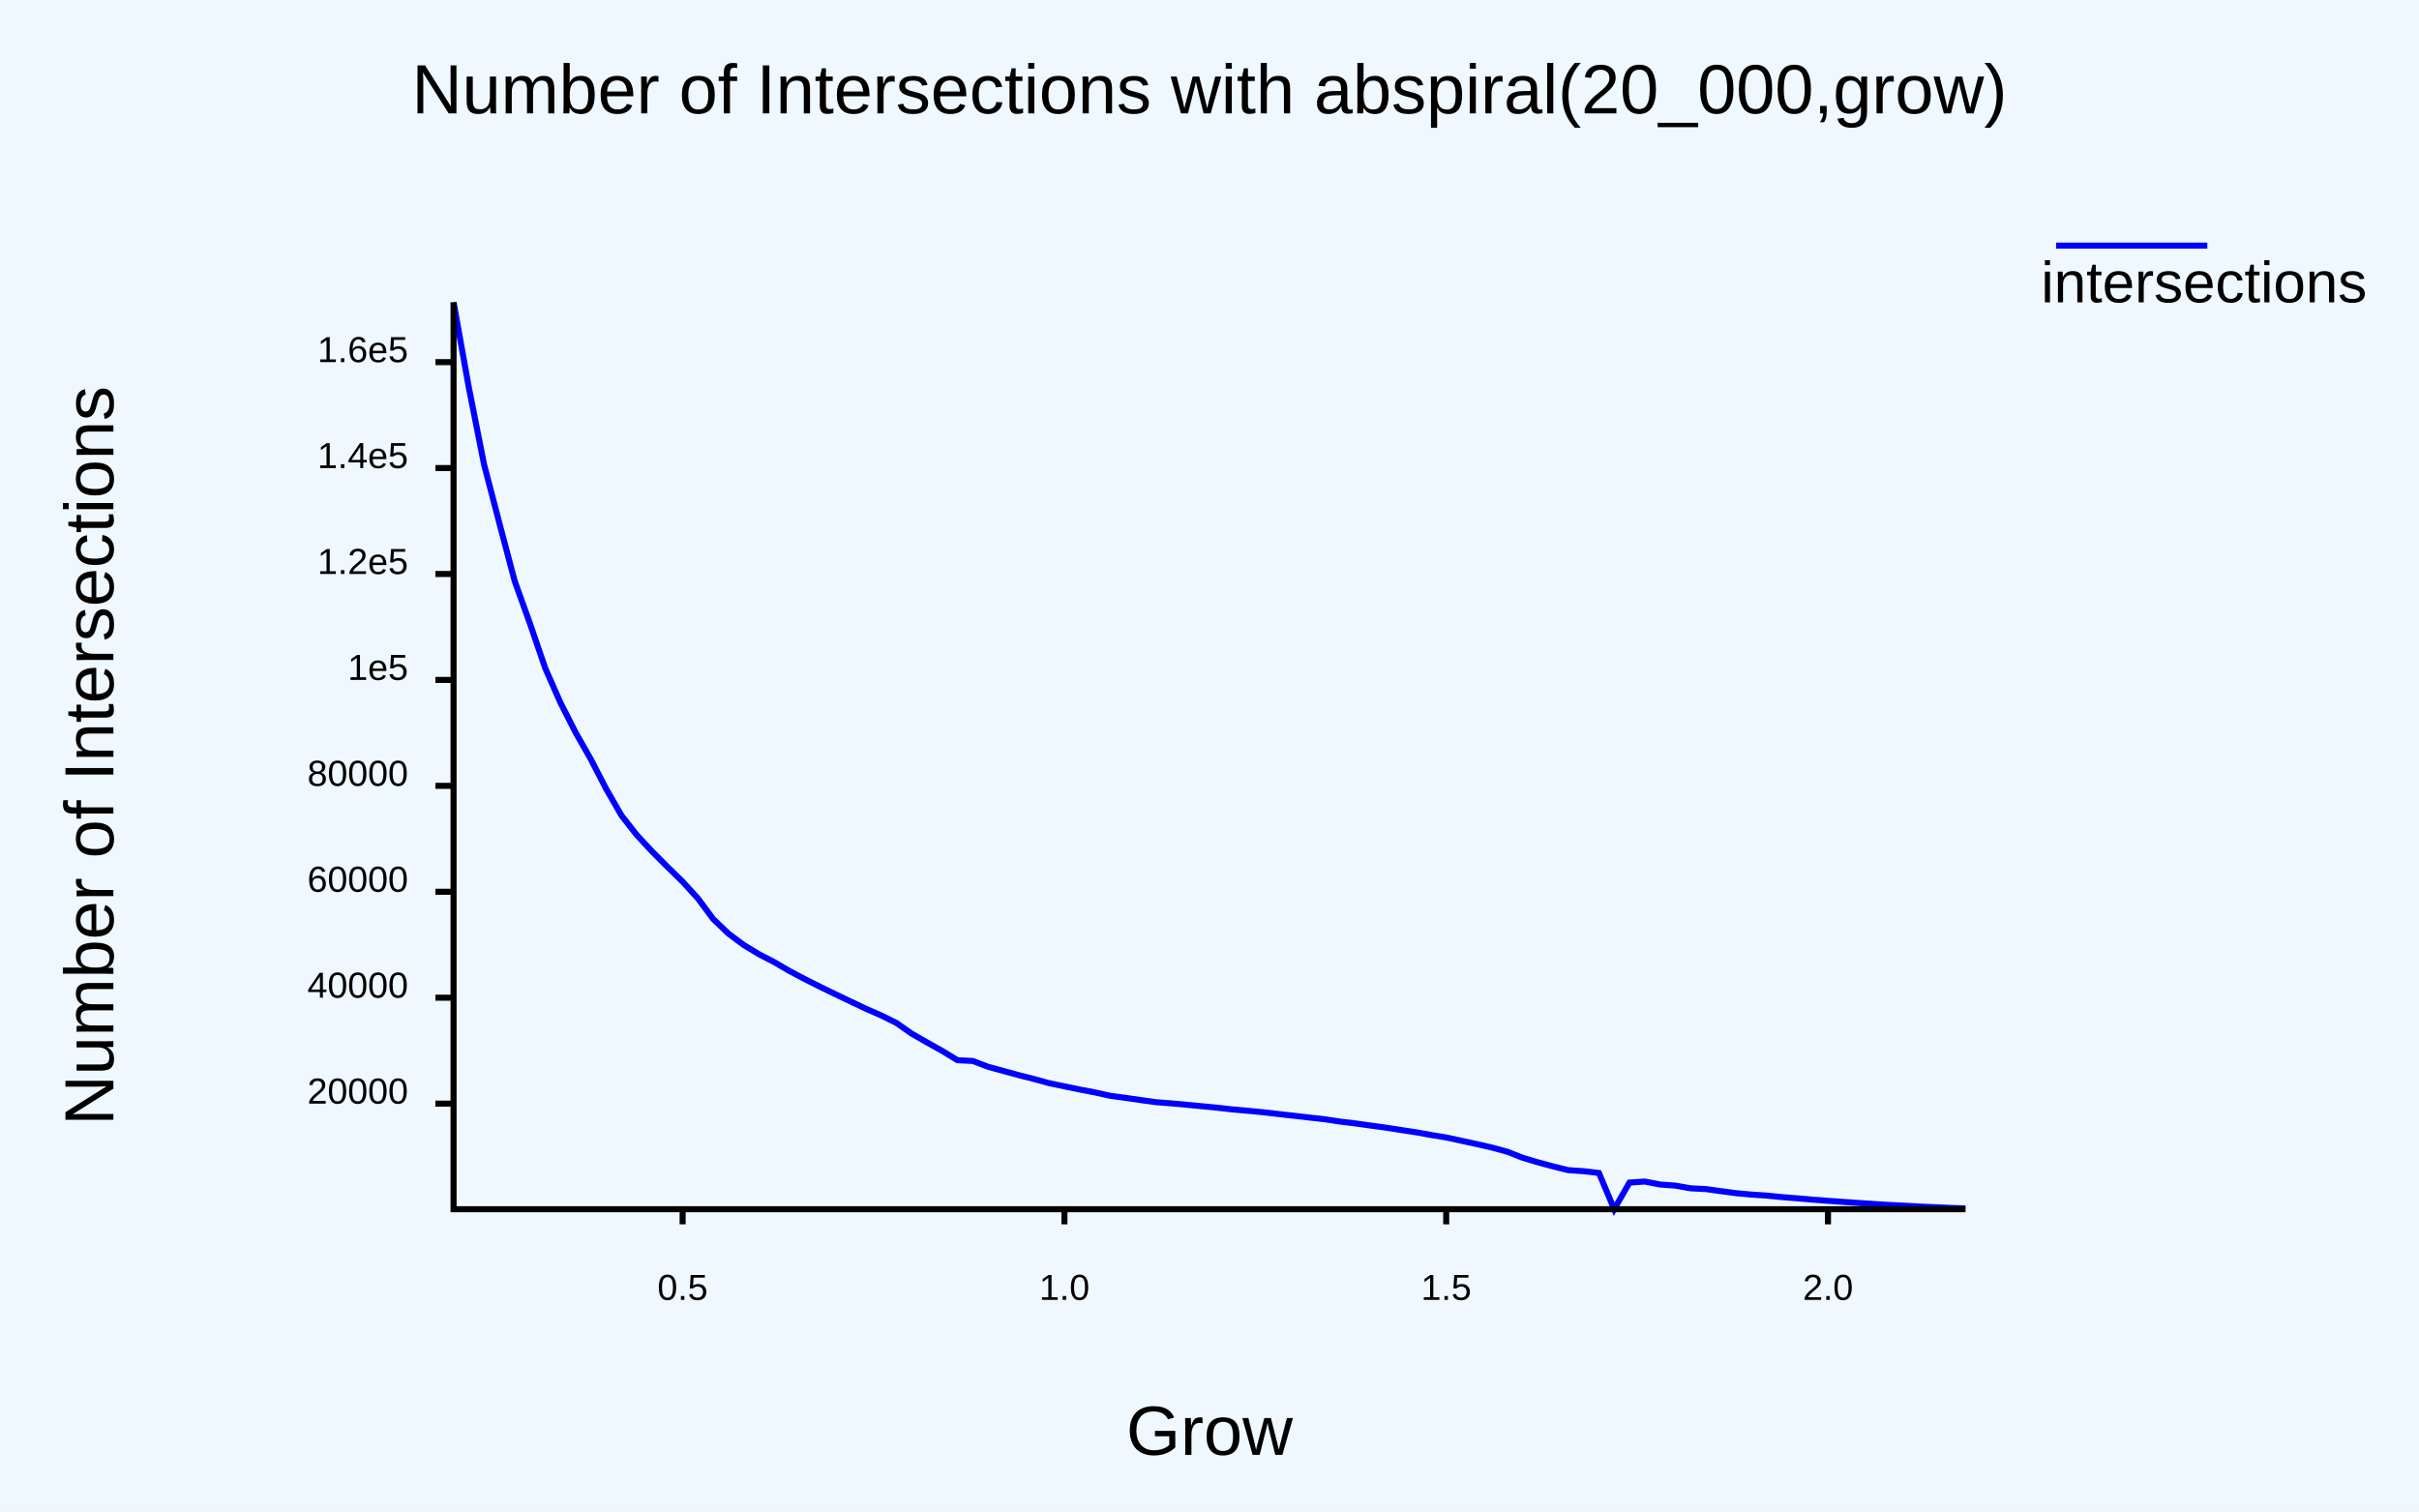
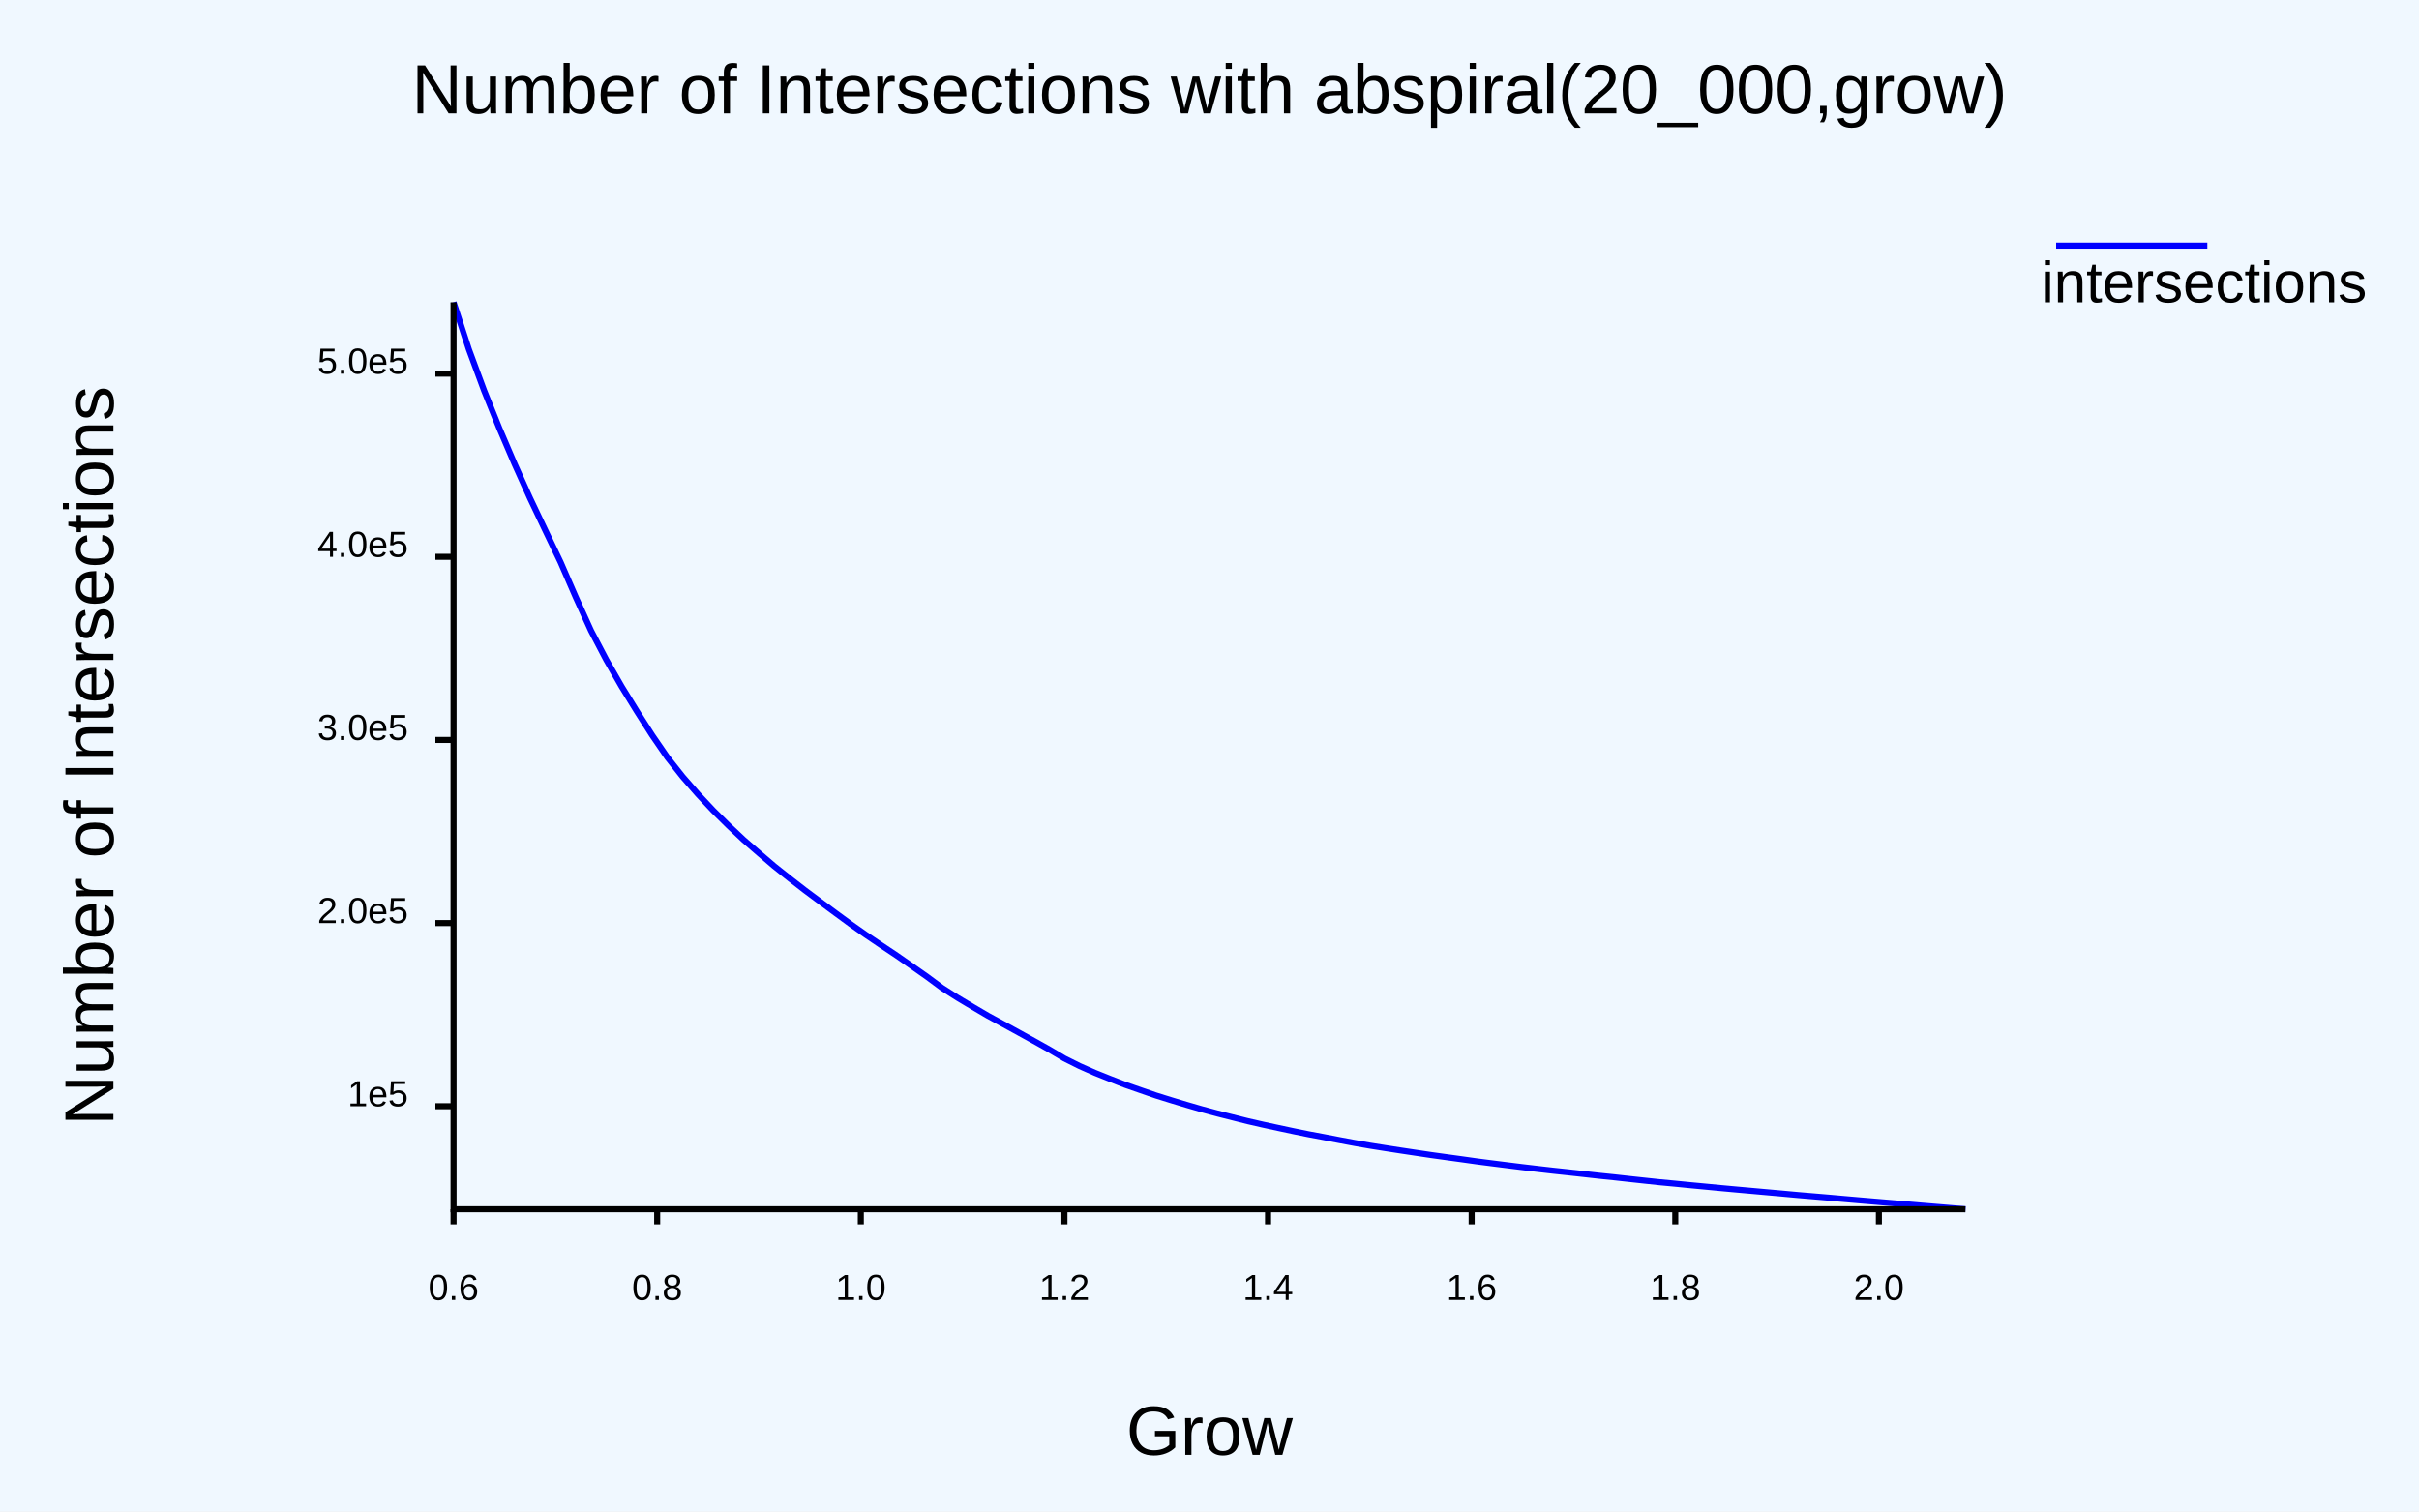
<svg xmlns="http://www.w3.org/2000/svg" class="poloto" width="800" height="500" viewBox="0 0 800 500">
  <style>.poloto {
                    font-family: "Arial";
                    stroke-width:2;
                    }
                    .poloto_text{fill: var(--poloto_fg_color,black);  }
                    .poloto_axis_lines{stroke: var(--poloto_fg_color,black);stoke-width:3;fill:none}
                    .poloto_background{fill: var(--poloto_bg_color,aliceblue); }
                    .poloto0stroke{stroke:  var(--poloto_color0,blue); }
                    .poloto1stroke{stroke:  var(--poloto_color1,red); }
                    .poloto2stroke{stroke:  var(--poloto_color2,green); }
                    .poloto3stroke{stroke:  var(--poloto_color3,gold); }
                    .poloto4stroke{stroke:  var(--poloto_color4,aqua); }
                    .poloto5stroke{stroke:  var(--poloto_color5,brown); }
                    .poloto6stroke{stroke:  var(--poloto_color6,lime); }
                    .poloto7stroke{stroke:  var(--poloto_color7,chocolate); }
                    .poloto0fill{fill:var(--poloto_color0,blue);}
                    .poloto1fill{fill:var(--poloto_color1,red);}
                    .poloto2fill{fill:var(--poloto_color2,green);}
                    .poloto3fill{fill:var(--poloto_color3,gold);}
                    .poloto4fill{fill:var(--poloto_color4,aqua);}
                    .poloto5fill{fill:var(--poloto_color5,brown);}
                    .poloto6fill{fill:var(--poloto_color6,lime);}
                    .poloto7fill{fill:var(--poloto_color7,chocolate);}</style>
  <rect class="poloto_background" fill="white" x="0" y="0" width="800" height="500" />
-   <line class="poloto_axis_lines" stroke="black" x1="225.758" x2="225.758" y1="400" y2="405" />
-   <text class="poloto_text" alignment-baseline="start" text-anchor="middle" x="225.758" y="430">0.5</text>
+   <line class="poloto_axis_lines" stroke="black" x1="150" x2="150" y1="400" y2="405" />
+   <text class="poloto_text" alignment-baseline="start" text-anchor="middle" x="150" y="430">0.6</text>
+   <line class="poloto_axis_lines" stroke="black" x1="217.34" x2="217.34" y1="400" y2="405" />
+   <text class="poloto_text" alignment-baseline="start" text-anchor="middle" x="217.34" y="430">0.8</text>
+   <line class="poloto_axis_lines" stroke="black" x1="284.68" x2="284.68" y1="400" y2="405" />
+   <text class="poloto_text" alignment-baseline="start" text-anchor="middle" x="284.68" y="430">1.0</text>
  <line class="poloto_axis_lines" stroke="black" x1="352.02" x2="352.02" y1="400" y2="405" />
-   <text class="poloto_text" alignment-baseline="start" text-anchor="middle" x="352.02" y="430">1.0</text>
-   <line class="poloto_axis_lines" stroke="black" x1="478.283" x2="478.283" y1="400" y2="405" />
-   <text class="poloto_text" alignment-baseline="start" text-anchor="middle" x="478.283" y="430">1.5</text>
-   <line class="poloto_axis_lines" stroke="black" x1="604.545" x2="604.545" y1="400" y2="405" />
-   <text class="poloto_text" alignment-baseline="start" text-anchor="middle" x="604.545" y="430">2.0</text>
-   <line class="poloto_axis_lines" stroke="black" x1="150" x2="144" y1="365.075" y2="365.075" />
-   <text class="poloto_text" alignment-baseline="middle" text-anchor="end" x="135" y="365.075">20000</text>
-   <line class="poloto_axis_lines" stroke="black" x1="150" x2="144" y1="330.034" y2="330.034" />
-   <text class="poloto_text" alignment-baseline="middle" text-anchor="end" x="135" y="330.034">40000</text>
-   <line class="poloto_axis_lines" stroke="black" x1="150" x2="144" y1="294.994" y2="294.994" />
-   <text class="poloto_text" alignment-baseline="middle" text-anchor="end" x="135" y="294.994">60000</text>
-   <line class="poloto_axis_lines" stroke="black" x1="150" x2="144" y1="259.953" y2="259.953" />
-   <text class="poloto_text" alignment-baseline="middle" text-anchor="end" x="135" y="259.953">80000</text>
-   <line class="poloto_axis_lines" stroke="black" x1="150" x2="144" y1="224.913" y2="224.913" />
-   <text class="poloto_text" alignment-baseline="middle" text-anchor="end" x="135" y="224.913">1e5</text>
-   <line class="poloto_axis_lines" stroke="black" x1="150" x2="144" y1="189.872" y2="189.872" />
-   <text class="poloto_text" alignment-baseline="middle" text-anchor="end" x="135" y="189.872">1.2e5</text>
-   <line class="poloto_axis_lines" stroke="black" x1="150" x2="144" y1="154.832" y2="154.832" />
-   <text class="poloto_text" alignment-baseline="middle" text-anchor="end" x="135" y="154.832">1.4e5</text>
-   <line class="poloto_axis_lines" stroke="black" x1="150" x2="144" y1="119.791" y2="119.791" />
-   <text class="poloto_text" alignment-baseline="middle" text-anchor="end" x="135" y="119.791">1.6e5</text>
+   <text class="poloto_text" alignment-baseline="start" text-anchor="middle" x="352.02" y="430">1.2</text>
+   <line class="poloto_axis_lines" stroke="black" x1="419.36" x2="419.36" y1="400" y2="405" />
+   <text class="poloto_text" alignment-baseline="start" text-anchor="middle" x="419.36" y="430">1.4</text>
+   <line class="poloto_axis_lines" stroke="black" x1="486.7" x2="486.7" y1="400" y2="405" />
+   <text class="poloto_text" alignment-baseline="start" text-anchor="middle" x="486.7" y="430">1.6</text>
+   <line class="poloto_axis_lines" stroke="black" x1="554.04" x2="554.04" y1="400" y2="405" />
+   <text class="poloto_text" alignment-baseline="start" text-anchor="middle" x="554.04" y="430">1.8</text>
+   <line class="poloto_axis_lines" stroke="black" x1="621.38" x2="621.38" y1="400" y2="405" />
+   <text class="poloto_text" alignment-baseline="start" text-anchor="middle" x="621.38" y="430">2.0</text>
+   <line class="poloto_axis_lines" stroke="black" x1="150" x2="144" y1="365.929" y2="365.929" />
+   <text class="poloto_text" alignment-baseline="middle" text-anchor="end" x="135" y="365.929">1e5</text>
+   <line class="poloto_axis_lines" stroke="black" x1="150" x2="144" y1="305.349" y2="305.349" />
+   <text class="poloto_text" alignment-baseline="middle" text-anchor="end" x="135" y="305.349">2.0e5</text>
+   <line class="poloto_axis_lines" stroke="black" x1="150" x2="144" y1="244.768" y2="244.768" />
+   <text class="poloto_text" alignment-baseline="middle" text-anchor="end" x="135" y="244.768">3.0e5</text>
+   <line class="poloto_axis_lines" stroke="black" x1="150" x2="144" y1="184.187" y2="184.187" />
+   <text class="poloto_text" alignment-baseline="middle" text-anchor="end" x="135" y="184.187">4.0e5</text>
+   <line class="poloto_axis_lines" stroke="black" x1="150" x2="144" y1="123.606" y2="123.606" />
+   <text class="poloto_text" alignment-baseline="middle" text-anchor="end" x="135" y="123.606">5.0e5</text>
  <text class="poloto_text" alignment-baseline="middle" text-anchor="start" font-size="large" x="675" y="100">intersections</text>
  <line class="poloto0stroke" stroke="black" x1="680" x2="730" y1="81.25" y2="81.25" />
-   <polyline class="poloto0stroke" fill="none" stroke="black" points="150,100 155.051,128.216 160.101,153.703 165.152,173.067 170.202,192.167 175.253,206.227 180.303,220.986 185.354,232.462 190.404,242.384 195.455,251.268 200.505,261.033 205.556,269.791 210.606,276.231 215.657,281.661 220.707,286.73 225.758,291.654 230.808,297.194 235.859,303.998 240.909,308.835 245.96,312.6 251.01,315.661 256.061,318.273 261.111,321.215 266.162,323.881 271.212,326.42 276.263,328.873 281.313,331.282 286.364,333.684 291.414,335.898 296.465,338.39 301.515,341.938 306.566,344.822 311.616,347.644 316.667,350.714 321.717,350.957 326.768,352.884 331.818,354.26 336.869,355.637 341.919,356.916 346.97,358.302 352.02,359.356 357.071,360.397 362.121,361.364 367.172,362.486 372.222,363.164 377.273,363.901 382.323,364.598 387.374,364.993 392.424,365.445 397.475,365.934 402.525,366.421 407.576,366.987 412.626,367.435 417.677,367.915 422.727,368.502 427.778,369.073 432.828,369.651 437.879,370.205 442.929,370.971 447.98,371.584 453.03,372.292 458.081,372.98 463.131,373.763 468.182,374.534 473.232,375.444 478.283,376.264 483.333,377.364 488.384,378.452 493.434,379.615 498.485,380.976 503.535,382.976 508.586,384.481 513.636,385.847 518.687,387.081 523.737,387.426 528.788,388.013 533.838,400 538.889,391.189 543.939,390.847 548.99,391.827 554.04,392.191 559.091,393.086 564.141,393.339 569.192,394.043 574.242,394.705 579.293,395.161 584.343,395.496 589.394,396.002 594.444,396.401 599.495,396.834 604.545,397.225 609.596,397.579 614.646,397.933 619.697,398.269 624.747,398.59 629.798,398.828 634.848,399.117 639.899,399.341 644.949,399.569 650,399.737 " />
+   <polyline class="poloto0stroke" fill="none" stroke="black" points="150,100 155.051,115.529 160.101,129.187 165.152,141.697 170.202,153.51 175.253,164.715 180.303,175.341 185.354,185.88 190.404,197.487 195.455,208.608 200.505,218.251 205.556,227.056 210.606,235.259 215.657,243.181 220.707,250.527 225.758,256.916 230.808,262.699 235.859,268.09 240.909,273.079 245.96,277.846 251.01,282.213 256.061,286.531 261.111,290.547 266.162,294.466 271.212,298.236 276.263,301.98 281.313,305.682 286.364,309.245 291.414,312.658 296.465,316.022 301.515,319.541 306.566,323.09 311.616,326.832 316.667,330.045 321.717,333.067 326.768,336.032 331.818,338.771 336.869,341.54 341.919,344.328 346.97,347.153 352.02,350.132 357.071,352.651 362.121,354.886 367.172,356.914 372.222,358.875 377.273,360.635 382.323,362.381 387.374,363.954 392.424,365.478 397.475,366.946 402.525,368.305 407.576,369.585 412.626,370.857 417.677,372.014 422.727,373.108 427.778,374.187 432.828,375.216 437.879,376.16 442.929,377.134 447.98,378.079 453.03,378.961 458.081,379.763 463.131,380.548 468.182,381.307 473.232,382.062 478.283,382.762 483.333,383.455 488.384,384.166 493.434,384.816 498.485,385.452 503.535,386.083 508.586,386.678 513.636,387.256 518.687,387.794 523.737,388.349 528.788,388.914 533.838,389.432 538.889,389.991 543.939,390.539 548.99,391.076 554.04,391.549 559.091,392.049 564.141,392.524 569.192,393.007 574.242,393.47 579.293,393.92 584.343,394.374 589.394,394.822 594.444,395.287 599.495,395.716 604.545,396.145 609.596,396.592 614.646,397.032 619.697,397.462 624.747,397.888 629.798,398.306 634.848,398.742 639.899,399.165 644.949,399.583 650,400 " />
  <text class="poloto_text" alignment-baseline="start" text-anchor="middle" font-size="x-large" x="400" y="37.5">Number of Intersections with abspiral(20_000,grow)</text>
  <text class="poloto_text" alignment-baseline="start" text-anchor="middle" font-size="x-large" x="400" y="481.25">Grow</text>
  <text class="poloto_text" alignment-baseline="start" text-anchor="middle" font-size="x-large" transform="rotate(-90,37.5,250)" x="37.5" y="250">Number of Intersections</text>
  <path stroke="black" fill="none" class="poloto_axis_lines" d=" M 150 100 L 150 400 L 650 400" />
</svg>
